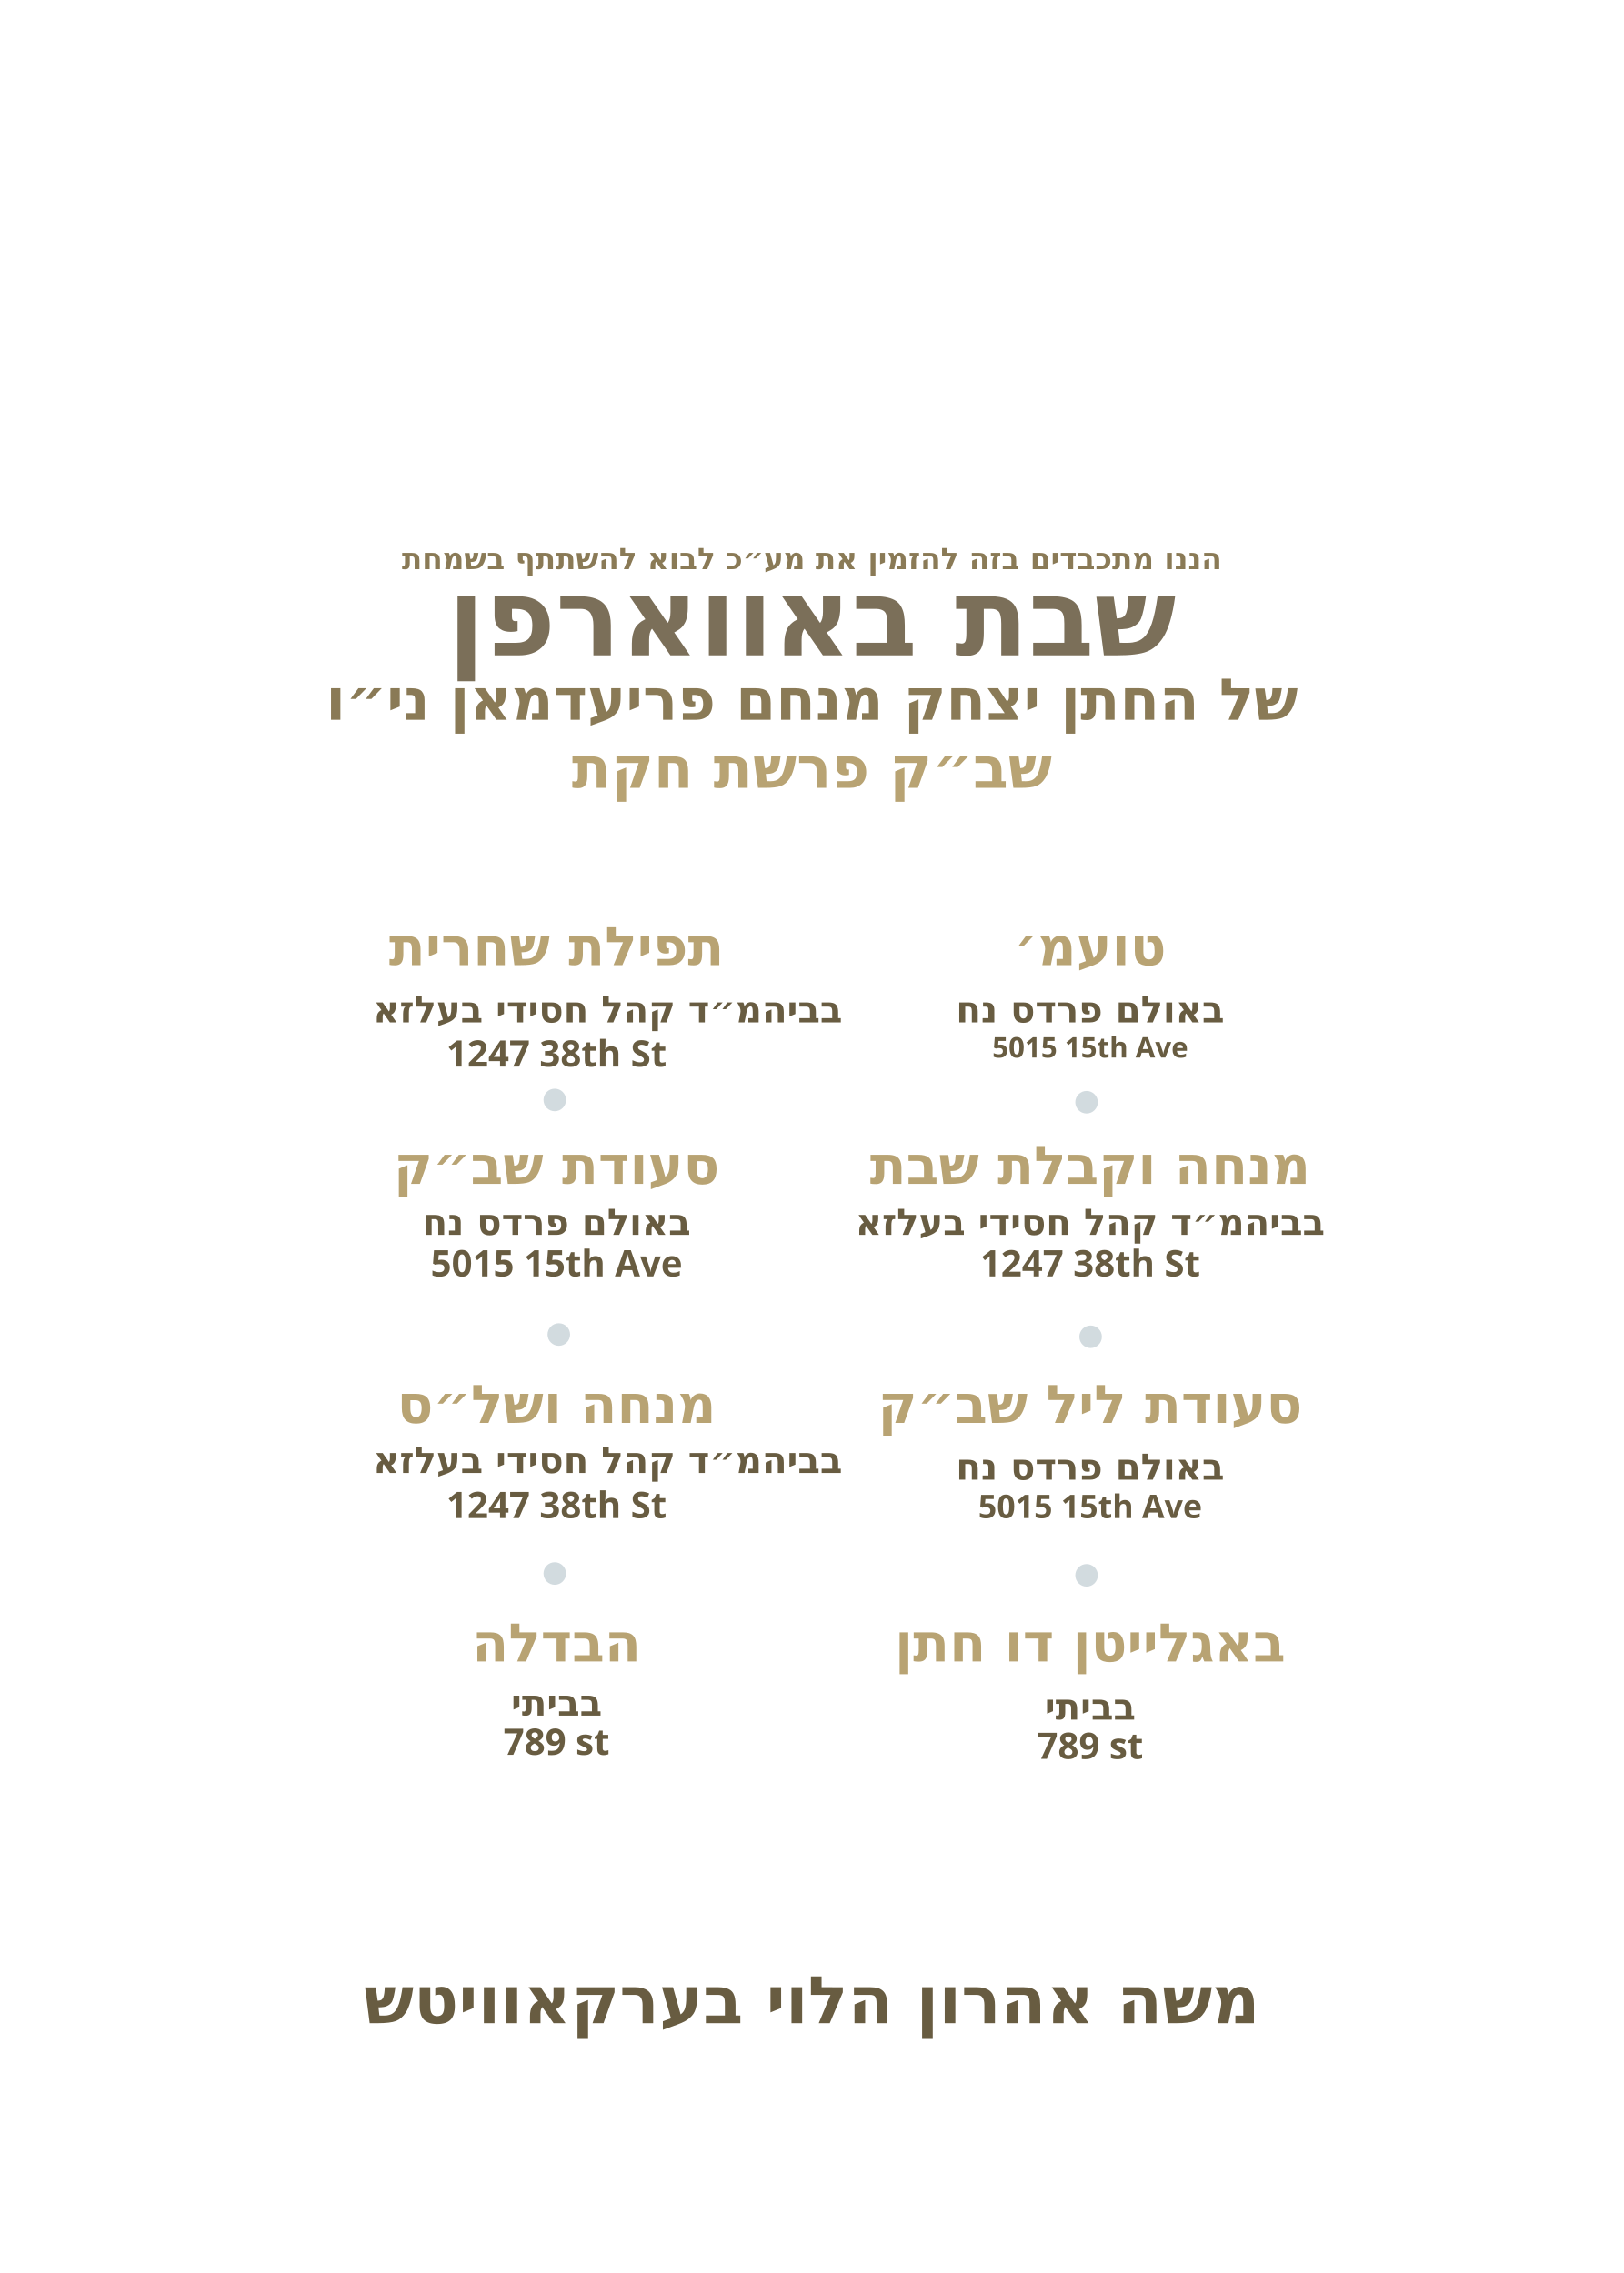
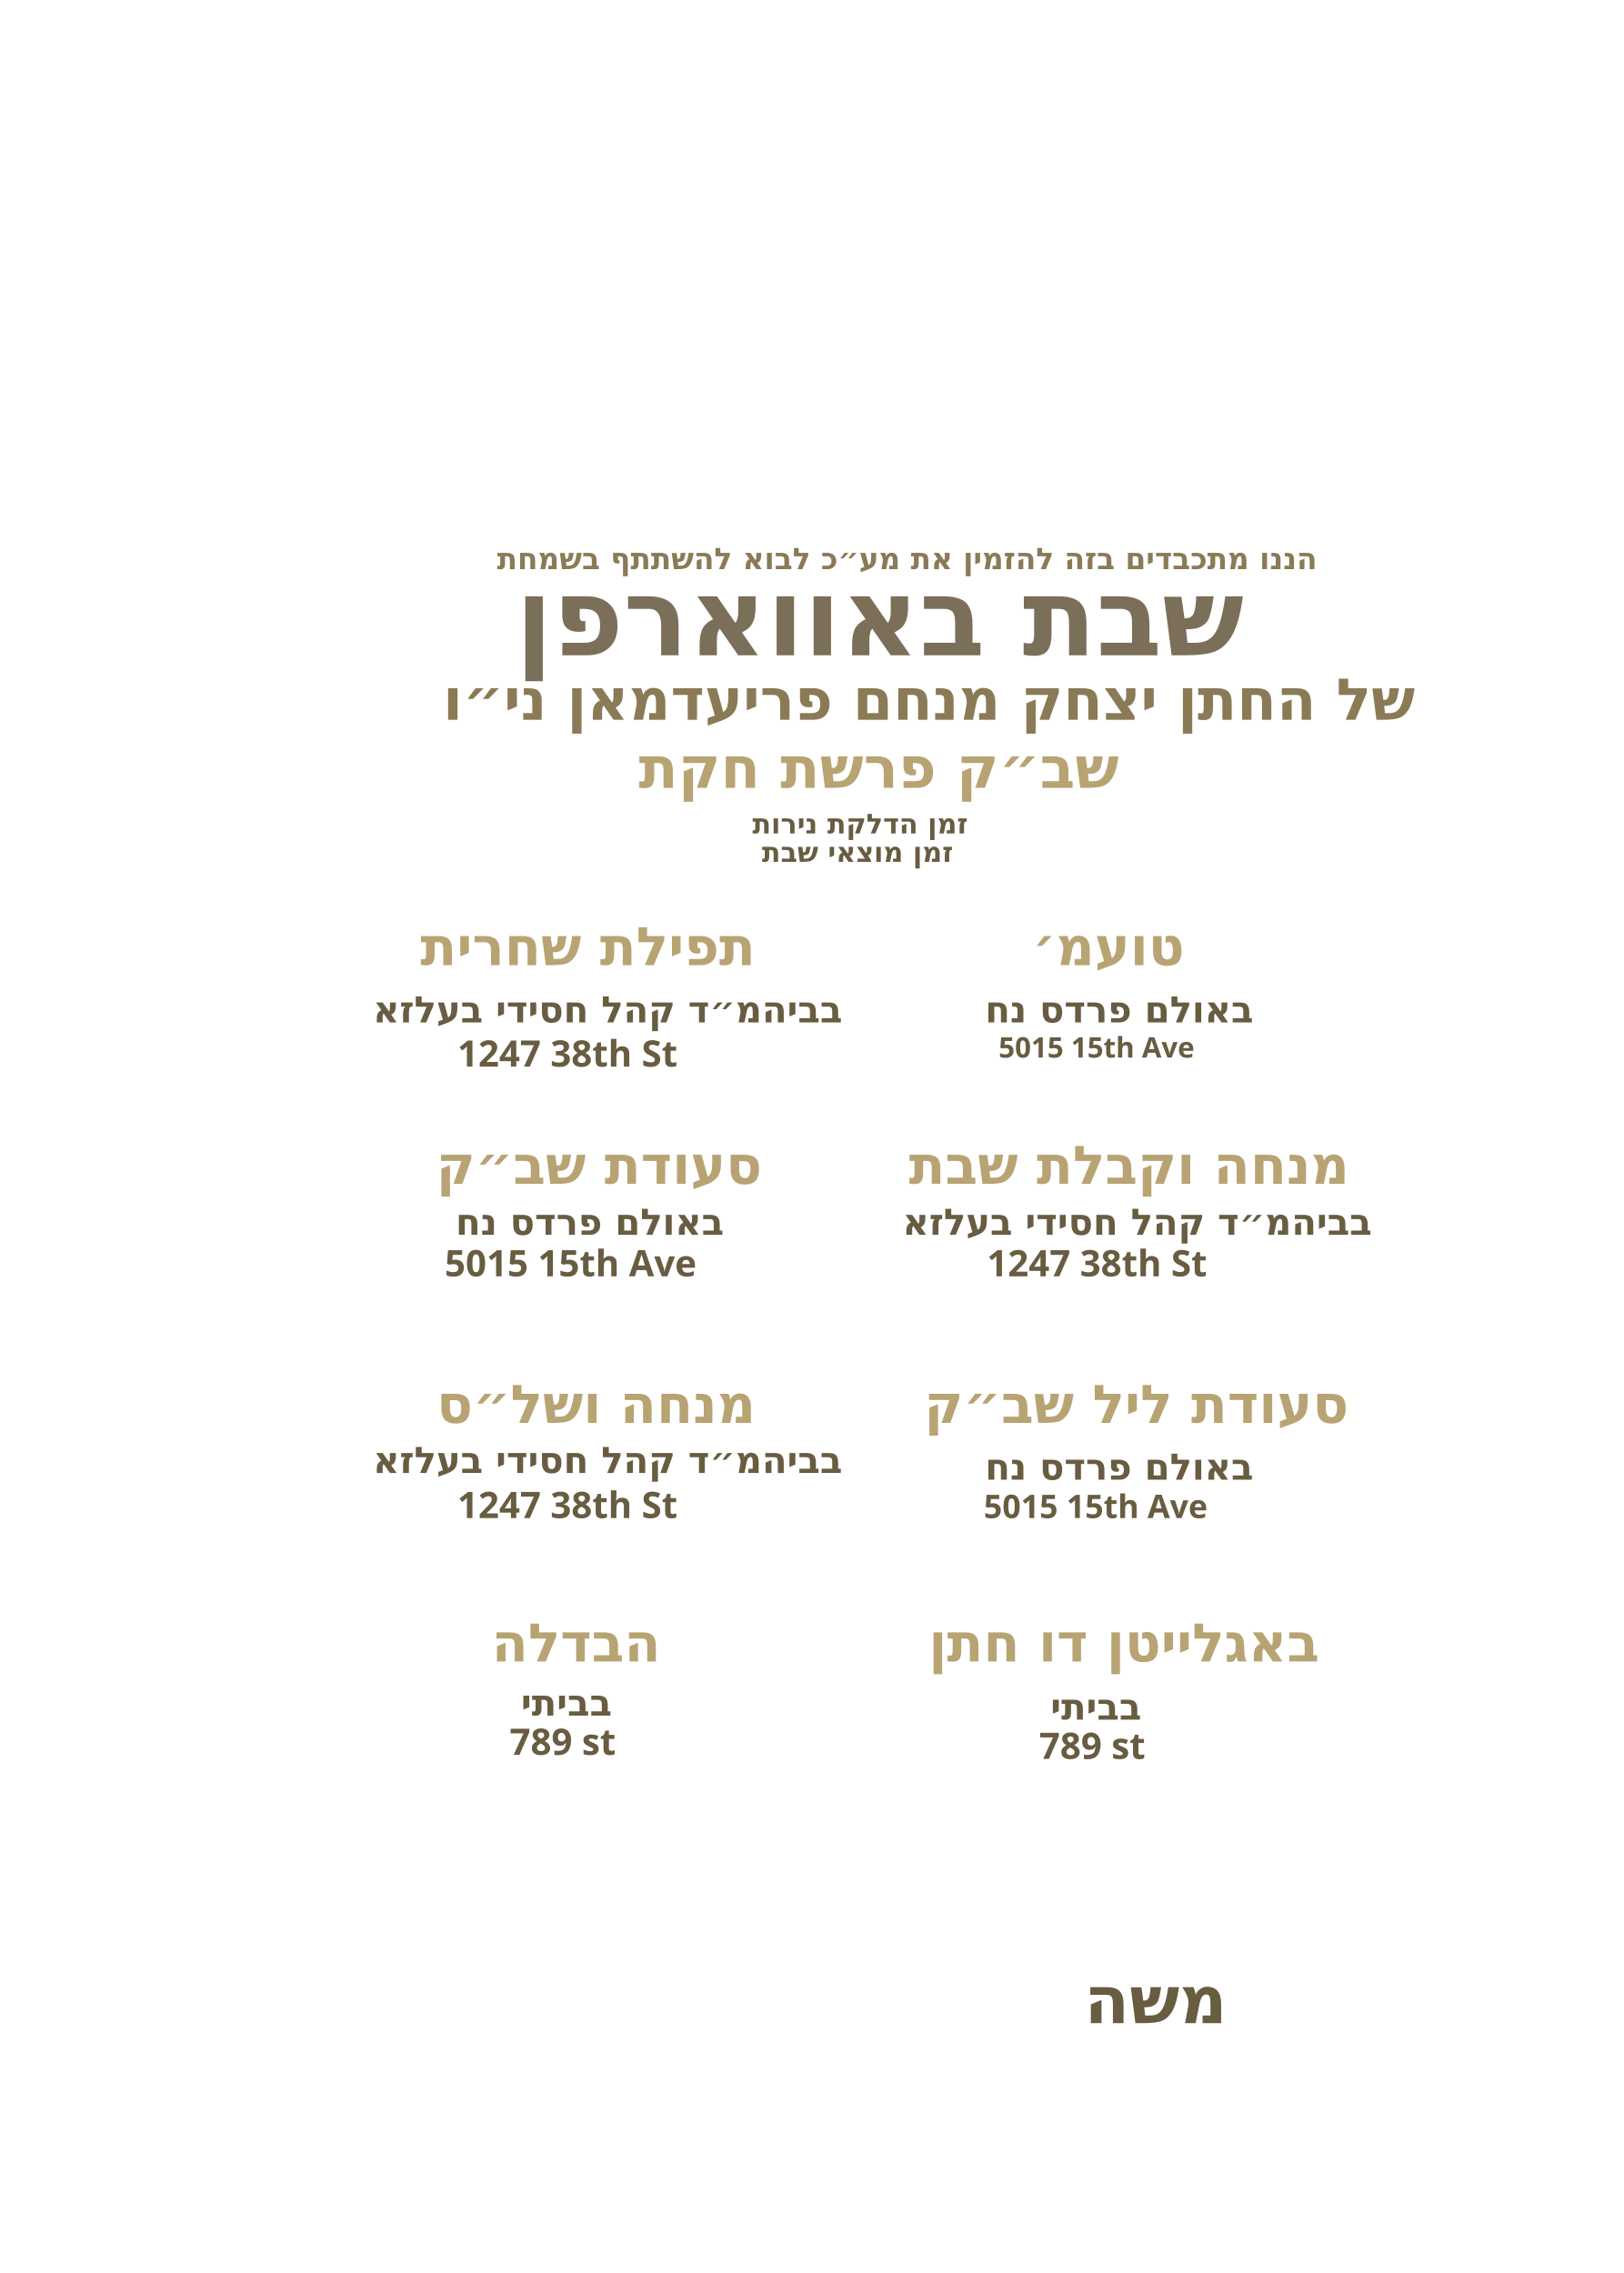
<svg xmlns="http://www.w3.org/2000/svg" id="Layer_1" data-name="Layer 1" viewBox="0 0 360 504">
-   <g>
-     <circle cx="240.9" cy="244.4" r="2.5" fill="#a5b7c0" opacity=".5" />
-     <circle cx="241.8" cy="296.4" r="2.5" fill="#a5b7c0" opacity=".5" />
-     <circle cx="240.9" cy="349.3" r="2.5" fill="#a5b7c0" opacity=".5" />
-     <circle cx="123" cy="243.9" r="2.5" fill="#a5b7c0" opacity=".5" />
-     <circle cx="123.9" cy="295.9" r="2.5" fill="#a5b7c0" opacity=".5" />
-     <circle cx="123" cy="348.9" r="2.5" fill="#a5b7c0" opacity=".5" />
-   </g>
-   <g id="static_1">
-     <text transform="translate(180 126.2)" fill="#8a7a56" font-family="Frank Ruhl Libre" font-weight="900" font-size="6.6" text-anchor="middle">
-       <tspan x="0" y="0">הננו מתכבדים בזה להזמין את מע״כ לבוא להשתתף בשמחת</tspan>
+   <g id="host_name*">
+     <text transform="translate(240.4 448.6)" fill="#685c41" font-family="Frank Ruhl Libre" font-weight="900" font-size="14.6">
+       <tspan x="0" y="0">משה</tspan>
    </text>
  </g>
-   <g id="static_2">
-     <text transform="translate(180 145.3)" fill="#7b6f59" font-family="Frank Ruhl Libre" font-weight="900" font-size="23.9" text-anchor="middle">
-       <tspan x="0" y="0">שבת באווארפן</tspan>
+   <g id="havdala_address*">
+     <text transform="translate(113 389.1)" fill="#685c41" font-family="Frank Ruhl Libre" font-weight="900" font-size="8.1">
+       <tspan x="0" y="0">789 st</tspan>
    </text>
  </g>
-   <g id="name_of_chusen*">
-     <text transform="translate(180 159.6)" fill="#8a7a56" font-family="Frank Ruhl Libre" font-weight="900" font-size="12.8" text-anchor="middle">
-       <tspan x="0" y="0">של החתן יצחק מנחם פריעדמאן ני״ו</tspan>
+   <g id="havdala_location*">
+     <text transform="translate(115.5 380.4)" fill="#685c41" font-family="Frank Ruhl Libre" font-weight="900" font-size="8.1">
+       <tspan x="0" y="0">בביתי</tspan>
    </text>
  </g>
-   <g id="parsha*">
-     <text transform="translate(180 174.7)" fill="#b8a373" font-family="Frank Ruhl Libre" font-weight="900" font-size="12.8" text-anchor="middle">
-       <tspan x="0" y="0">שב״ק פרשת חקת</tspan>
+   <g id="havdala*">
+     <text transform="translate(109 368.4)" fill="#b8a373" font-family="Frank Ruhl Libre" font-weight="900" font-size="11.8">
+       <tspan x="0" y="0">הבדלה</tspan>
    </text>
  </g>
-   <g id="toamehu*">
-     <text transform="translate(241.7 214)" fill="#b8a373" font-family="Frank Ruhl Libre" font-weight="900" font-size="11.8" text-anchor="middle">
-       <tspan x="0" y="0">טועמ׳</tspan>
+   <g id="shaleshseudos_address*">
+     <text transform="translate(101.4 336.6)" fill="#685c41" font-family="Frank Ruhl Libre" font-weight="900" font-size="8.1">
+       <tspan x="0" y="0">1247 38th St</tspan>
    </text>
  </g>
-   <g id="toamehu_hall*" data-name="* בבאולם פרדס נח">
-     <text transform="translate(241.7 226.7)" fill="#685c41" font-family="Frank Ruhl Libre" font-weight="900" font-size="8.1" text-anchor="middle">
+   <g id="shaleshseudos_location*">
+     <text transform="translate(82.7 326.6)" fill="#685c41" font-family="Frank Ruhl Libre" font-weight="900" font-size="8.1">
+       <tspan x="0" y="0">בביהמ״ד קהל חסידי בעלזא</tspan>
+     </text>
+   </g>
+   <g id="shaleshseudos*">
+     <text transform="translate(96.8 315.5)" fill="#b8a373" font-family="Frank Ruhl Libre" font-weight="900" font-size="11.8">
+       <tspan x="0" y="0">מנחה ושל״ס</tspan>
+     </text>
+   </g>
+   <g id="morning_meal_address*">
+     <text transform="translate(98.6 283)" fill="#685c41" font-family="Frank Ruhl Libre" font-weight="900" font-size="8.1">
+       <tspan x="0" y="0">5015 15th Ave</tspan>
+     </text>
+   </g>
+   <g id="morning_meal_location*">
+     <text transform="translate(101 273.8)" fill="#685c41" font-family="Frank Ruhl Libre" font-weight="900" font-size="8.1">
      <tspan x="0" y="0">באולם פרדס נח</tspan>
    </text>
  </g>
-   <g id="toamehu_address*" data-name="5015 15th Ave *">
-     <text transform="translate(241.7 234.5)" fill="#685c41" font-family="Frank Ruhl Libre" font-weight="900" font-size="6.3" text-anchor="middle">
-       <tspan x="0" y="0">5015 15th Ave</tspan>
+   <g id="morning_meal*">
+     <text transform="translate(96.7 262.5)" fill="#b8a373" font-family="Frank Ruhl Libre" font-weight="900" font-size="11.8">
+       <tspan x="0" y="0">סעודת שב״ק</tspan>
    </text>
  </g>
-   <g id="Mincha_loaction*">
-     <text transform="translate(241.7 262.5)" fill="#b8a373" font-family="Frank Ruhl Libre" font-weight="900" font-size="11.8" text-anchor="middle">
-       <tspan x="0" y="0">מנחה וקבלת שבת</tspan>
-     </text>
-   </g>
-   <g id="mincha_address*" data-name="1247 38th St *">
-     <text transform="translate(241.7 283)" fill="#685c41" font-family="Frank Ruhl Libre" font-weight="900" font-size="8.1" text-anchor="middle">
+   <g id="shachrit_address*">
+     <text transform="translate(101.4 236.5)" fill="#685c41" font-family="Frank Ruhl Libre" font-weight="900" font-size="8.1">
      <tspan x="0" y="0">1247 38th St</tspan>
    </text>
  </g>
-   <g id="mincha_hall*" data-name="* בביהמ״ד קהל חסידי בעלזא">
-     <text transform="translate(241.7 273.8)" fill="#685c41" font-family="Frank Ruhl Libre" font-weight="900" font-size="8.1" text-anchor="middle">
-       <tspan x="0" y="0">בביהמ״ד קהל חסידי בעלזא</tspan>
-     </text>
-   </g>
-   <g id="night_seudah*">
-     <text transform="translate(241.7 315.5)" fill="#b8a373" font-family="Frank Ruhl Libre" font-weight="900" font-size="11.8" text-anchor="middle">
-       <tspan x="0" y="0">סעודת ליל שב״ק</tspan>
-     </text>
-   </g>
-   <g id="night_seudah_hall*" data-name="* בבאולם פרדס נח">
-     <text transform="translate(241.7 328.1)" fill="#685c41" font-family="Frank Ruhl Libre" font-weight="900" font-size="8.1" text-anchor="middle">
-       <tspan x="0" y="0">באולם פרדס נח</tspan>
-     </text>
-   </g>
-   <g id="night_seudah_address*" data-name="5015 15th Ave *">
-     <text transform="translate(241.7 336.6)" fill="#685c41" font-family="Heebo" font-weight="600" font-size="7.2" text-anchor="middle">
-       <tspan x="0" y="0">5015 15th Ave</tspan>
-     </text>
-   </g>
-   <g id="bagleiten*">
-     <text transform="translate(241.7 368.4)" fill="#b8a373" font-family="Frank Ruhl Libre" font-weight="900" font-size="11.8" text-anchor="middle">
-       <tspan x="0" y="0">באגלייטן דו חתן</tspan>
-     </text>
-   </g>
-   <g id="bagleiten_location*" data-name="* בבאולם פרדס נח">
-     <text transform="translate(241.7 381.3)" fill="#685c41" font-family="Frank Ruhl Libre" font-weight="900" font-size="8.1" text-anchor="middle">
-       <tspan x="0" y="0">בביתי</tspan>
-     </text>
-   </g>
-   <g id="bagleiten_address*" data-name="5015 15th Ave *">
-     <text transform="translate(241.7 390)" fill="#685c41" font-family="Frank Ruhl Libre" font-weight="900" font-size="8.1" text-anchor="middle">
-       <tspan x="0" y="0">789 st</tspan>
-     </text>
-   </g>
-   <g id="shachrit-2*">
-     <text transform="translate(123.4 214)" fill="#b8a373" font-family="Frank Ruhl Libre" font-weight="900" font-size="11.8" text-anchor="middle">
-       <tspan x="0" y="0">תפילת שחרית</tspan>
-     </text>
-   </g>
-   <g id="shachrit_location-2*" data-name="* בביהמ״ד קהל חסידי בעלזא">
+   <g id="shachrit_location*">
    <text transform="translate(82.7 226.7)" fill="#685c41" font-family="Frank Ruhl Libre" font-weight="900" font-size="8.1">
      <tspan x="0" y="0">בביהמ״ד קהל חסידי בעלזא</tspan>
    </text>
  </g>
-   <g id="shachrit_address*" data-name="1247 38th St *">
-     <text transform="translate(123.4 236.5)" fill="#685c41" font-family="Frank Ruhl Libre" font-weight="900" font-size="8.1" text-anchor="middle">
+   <g id="shachrit*">
+     <text transform="translate(93.2 214)" fill="#b8a373" font-family="Frank Ruhl Libre" font-weight="900" font-size="11.8">
+       <tspan x="0" y="0">תפילת שחרית</tspan>
+     </text>
+   </g>
+   <g id="bagleiten_address*">
+     <text transform="translate(230.4 390)" fill="#685c41" font-family="Frank Ruhl Libre" font-weight="900" font-size="8.1">
+       <tspan x="0" y="0">789 st</tspan>
+     </text>
+   </g>
+   <g id="bagleiten_location*">
+     <text transform="translate(232.9 381.3)" fill="#685c41" font-family="Frank Ruhl Libre" font-weight="900" font-size="8.1">
+       <tspan x="0" y="0">בביתי</tspan>
+     </text>
+   </g>
+   <g id="bagleiten*">
+     <text transform="translate(205.9 368.4)" fill="#b8a373" font-family="Frank Ruhl Libre" font-weight="900" font-size="11.8">
+       <tspan x="0" y="0">באגלייטן דו חתן</tspan>
+     </text>
+   </g>
+   <g id="night_meal_address*">
+     <text transform="translate(218.1 336.6)" fill="#685c41" font-family="Heebo" font-weight="600" font-size="7.2">
+       <tspan x="0" y="0">5015 15th Ave</tspan>
+     </text>
+   </g>
+   <g id="night_meal_location*">
+     <text transform="translate(218.4 328.1)" fill="#685c41" font-family="Frank Ruhl Libre" font-weight="900" font-size="8.1">
+       <tspan x="0" y="0">באולם פרדס נח</tspan>
+     </text>
+   </g>
+   <g id="night_meal*">
+     <text transform="translate(204.9 315.5)" fill="#b8a373" font-family="Frank Ruhl Libre" font-weight="900" font-size="11.8">
+       <tspan x="0" y="0">סעודת ליל שב״ק</tspan>
+     </text>
+   </g>
+   <g id="mincha_address*">
+     <text transform="translate(218.8 283)" fill="#685c41" font-family="Frank Ruhl Libre" font-weight="900" font-size="8.1">
      <tspan x="0" y="0">1247 38th St</tspan>
    </text>
  </g>
-   <g id="morning_meal*">
-     <text transform="translate(123.4 262.5)" fill="#b8a373" font-family="Frank Ruhl Libre" font-weight="900" font-size="11.8" text-anchor="middle">
-       <tspan x="0" y="0">סעודת שב״ק</tspan>
+   <g id="mincha_location*">
+     <text transform="translate(200.1 273.8)" fill="#685c41" font-family="Frank Ruhl Libre" font-weight="900" font-size="8.1">
+       <tspan x="0" y="0">בביהמ״ד קהל חסידי בעלזא</tspan>
    </text>
  </g>
-   <g id="morning_meal_location*" data-name="* בבאולם פרדס נח">
-     <text transform="translate(123.4 273.8)" fill="#685c41" font-family="Frank Ruhl Libre" font-weight="900" font-size="8.1" text-anchor="middle">
+   <g id="mincha*">
+     <text transform="translate(201.5 262.5)" fill="#b8a373" font-family="Frank Ruhl Libre" font-weight="900" font-size="11.8">
+       <tspan x="0" y="0">מנחה וקבלת שבת</tspan>
+     </text>
+   </g>
+   <g id="toamehu_address*">
+     <text transform="translate(221.4 234.5)" fill="#685c41" font-family="Frank Ruhl Libre" font-weight="900" font-size="6.3">
+       <tspan x="0" y="0">5015 15th Ave</tspan>
+     </text>
+   </g>
+   <g id="toamehu_location*">
+     <text transform="translate(218.4 226.7)" fill="#685c41" font-family="Frank Ruhl Libre" font-weight="900" font-size="8.1">
      <tspan x="0" y="0">באולם פרדס נח</tspan>
    </text>
  </g>
-   <g id="morning_meal_adress*" data-name="5015 15th Ave *">
-     <text transform="translate(123.4 283)" fill="#685c41" font-family="Frank Ruhl Libre" font-weight="900" font-size="8.1" text-anchor="middle">
-       <tspan x="0" y="0">5015 15th Ave</tspan>
+   <g id="toamehu*">
+     <text transform="translate(228.9 214)" fill="#b8a373" font-family="Frank Ruhl Libre" font-weight="900" font-size="11.8">
+       <tspan x="0" y="0">טועמ׳</tspan>
    </text>
  </g>
-   <g id="shalesh*">
-     <text transform="translate(123.4 315.5)" fill="#b8a373" font-family="Frank Ruhl Libre" font-weight="900" font-size="11.8" text-anchor="middle">
-       <tspan x="0" y="0">מנחה ושל״ס</tspan>
+   <g id="motzei*">
+     <text transform="translate(168.9 191.1)" fill="#685c41" font-family="Frank Ruhl Libre" font-weight="900" font-size="6.1">
+       <tspan x="0" y="0">זמן מוצאי שבת </tspan>
    </text>
  </g>
-   <g id="shalesh_location*" data-name="* בביהמ״ד קהל חסידי בעלזא">
-     <text transform="translate(82.7 326.6)" fill="#685c41" font-family="Frank Ruhl Libre" font-weight="900" font-size="8.1">
-       <tspan x="0" y="0">בביהמ״ד קהל חסידי בעלזא</tspan>
+   <g id="hadlakat*">
+     <text transform="translate(166.8 184.8)" fill="#685c41" font-family="Frank Ruhl Libre" font-weight="900" font-size="6.1">
+       <tspan x="0" y="0">זמן הדלקת נירות </tspan>
    </text>
  </g>
-   <g id="shalesh_address*" data-name="1247 38th St *">
-     <text transform="translate(123.4 336.6)" fill="#685c41" font-family="Frank Ruhl Libre" font-weight="900" font-size="8.1" text-anchor="middle">
-       <tspan x="0" y="0">1247 38th St</tspan>
+   <g id="parsha*">
+     <text transform="translate(141.6 174.7)" fill="#b8a373" font-family="Frank Ruhl Libre" font-weight="900" font-size="12.8">
+       <tspan x="0" y="0">שב״ק פרשת חקת</tspan>
    </text>
  </g>
-   <g id="shachrit*">
-     <text transform="translate(123.4 368.4)" fill="#b8a373" font-family="Frank Ruhl Libre" font-weight="900" font-size="11.8" text-anchor="middle">
-       <tspan x="0" y="0">הבדלה</tspan>
+   <g id="chusen*">
+     <text transform="translate(98.2 159.6)" fill="#8a7a56" font-family="Frank Ruhl Libre" font-weight="900" font-size="12.8">
+       <tspan x="0" y="0">של החתן יצחק מנחם פריעדמאן ני״ו</tspan>
    </text>
  </g>
-   <g id="shachrit_location*" data-name="* בבאולם פרדס נח">
-     <text transform="translate(123.4 380.4)" fill="#685c41" font-family="Frank Ruhl Libre" font-weight="900" font-size="8.1" text-anchor="middle">
-       <tspan x="0" y="0">בביתי</tspan>
+   <g id="text_2">
+     <text transform="translate(114.3 145.3)" fill="#7b6f59" font-family="Frank Ruhl Libre" font-weight="900" font-size="23.9">
+       <tspan x="0" y="0">שבת באווארפן</tspan>
    </text>
  </g>
-   <g id="havdala_address*" data-name="5015 15th Ave *">
-     <text transform="translate(123.4 389.1)" fill="#685c41" font-family="Frank Ruhl Libre" font-weight="900" font-size="8.1" text-anchor="middle">
-       <tspan x="0" y="0">789 st</tspan>
-     </text>
-   </g>
-   <g id="host_name*">
-     <text transform="translate(180 448.6)" fill="#685c41" font-family="Frank Ruhl Libre" font-weight="900" font-size="14.6" text-anchor="middle">
-       <tspan x="0" y="0">משה אהרון הלוי בערקאוויטש</tspan>
+   <g id="text_1">
+     <text transform="translate(110.2 126.2)" fill="#8a7a56" font-family="Frank Ruhl Libre" font-weight="900" font-size="6.6">
+       <tspan x="0" y="0">הננו מתכבדים בזה להזמין את מע״כ לבוא להשתתף בשמחת</tspan>
    </text>
  </g>
</svg>
